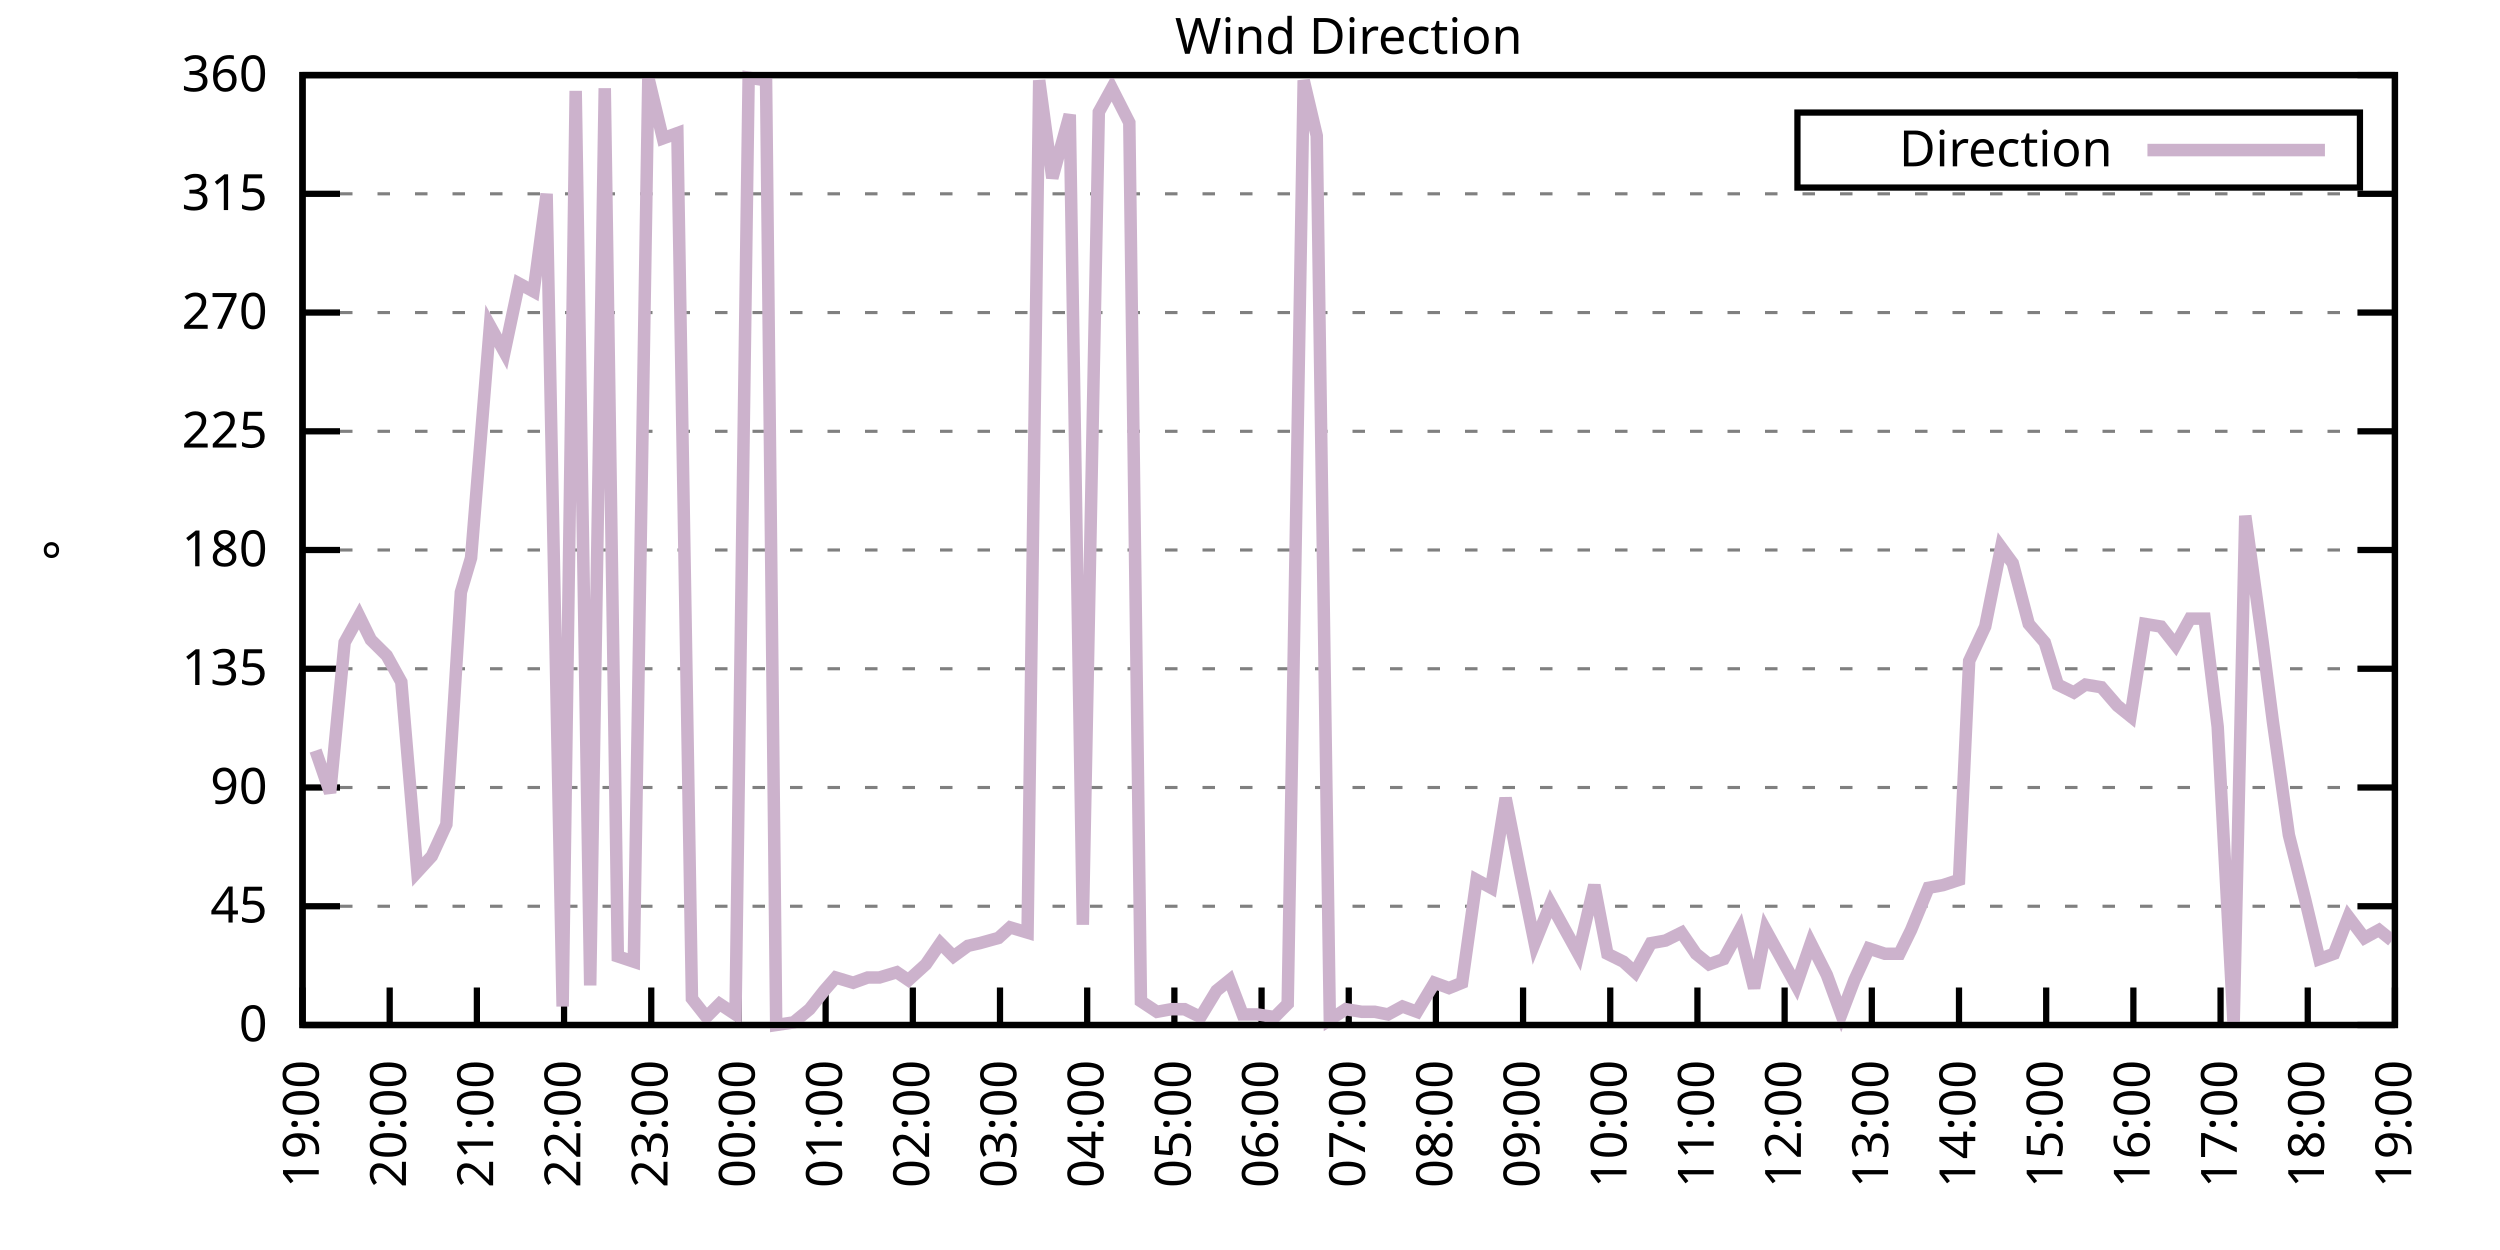
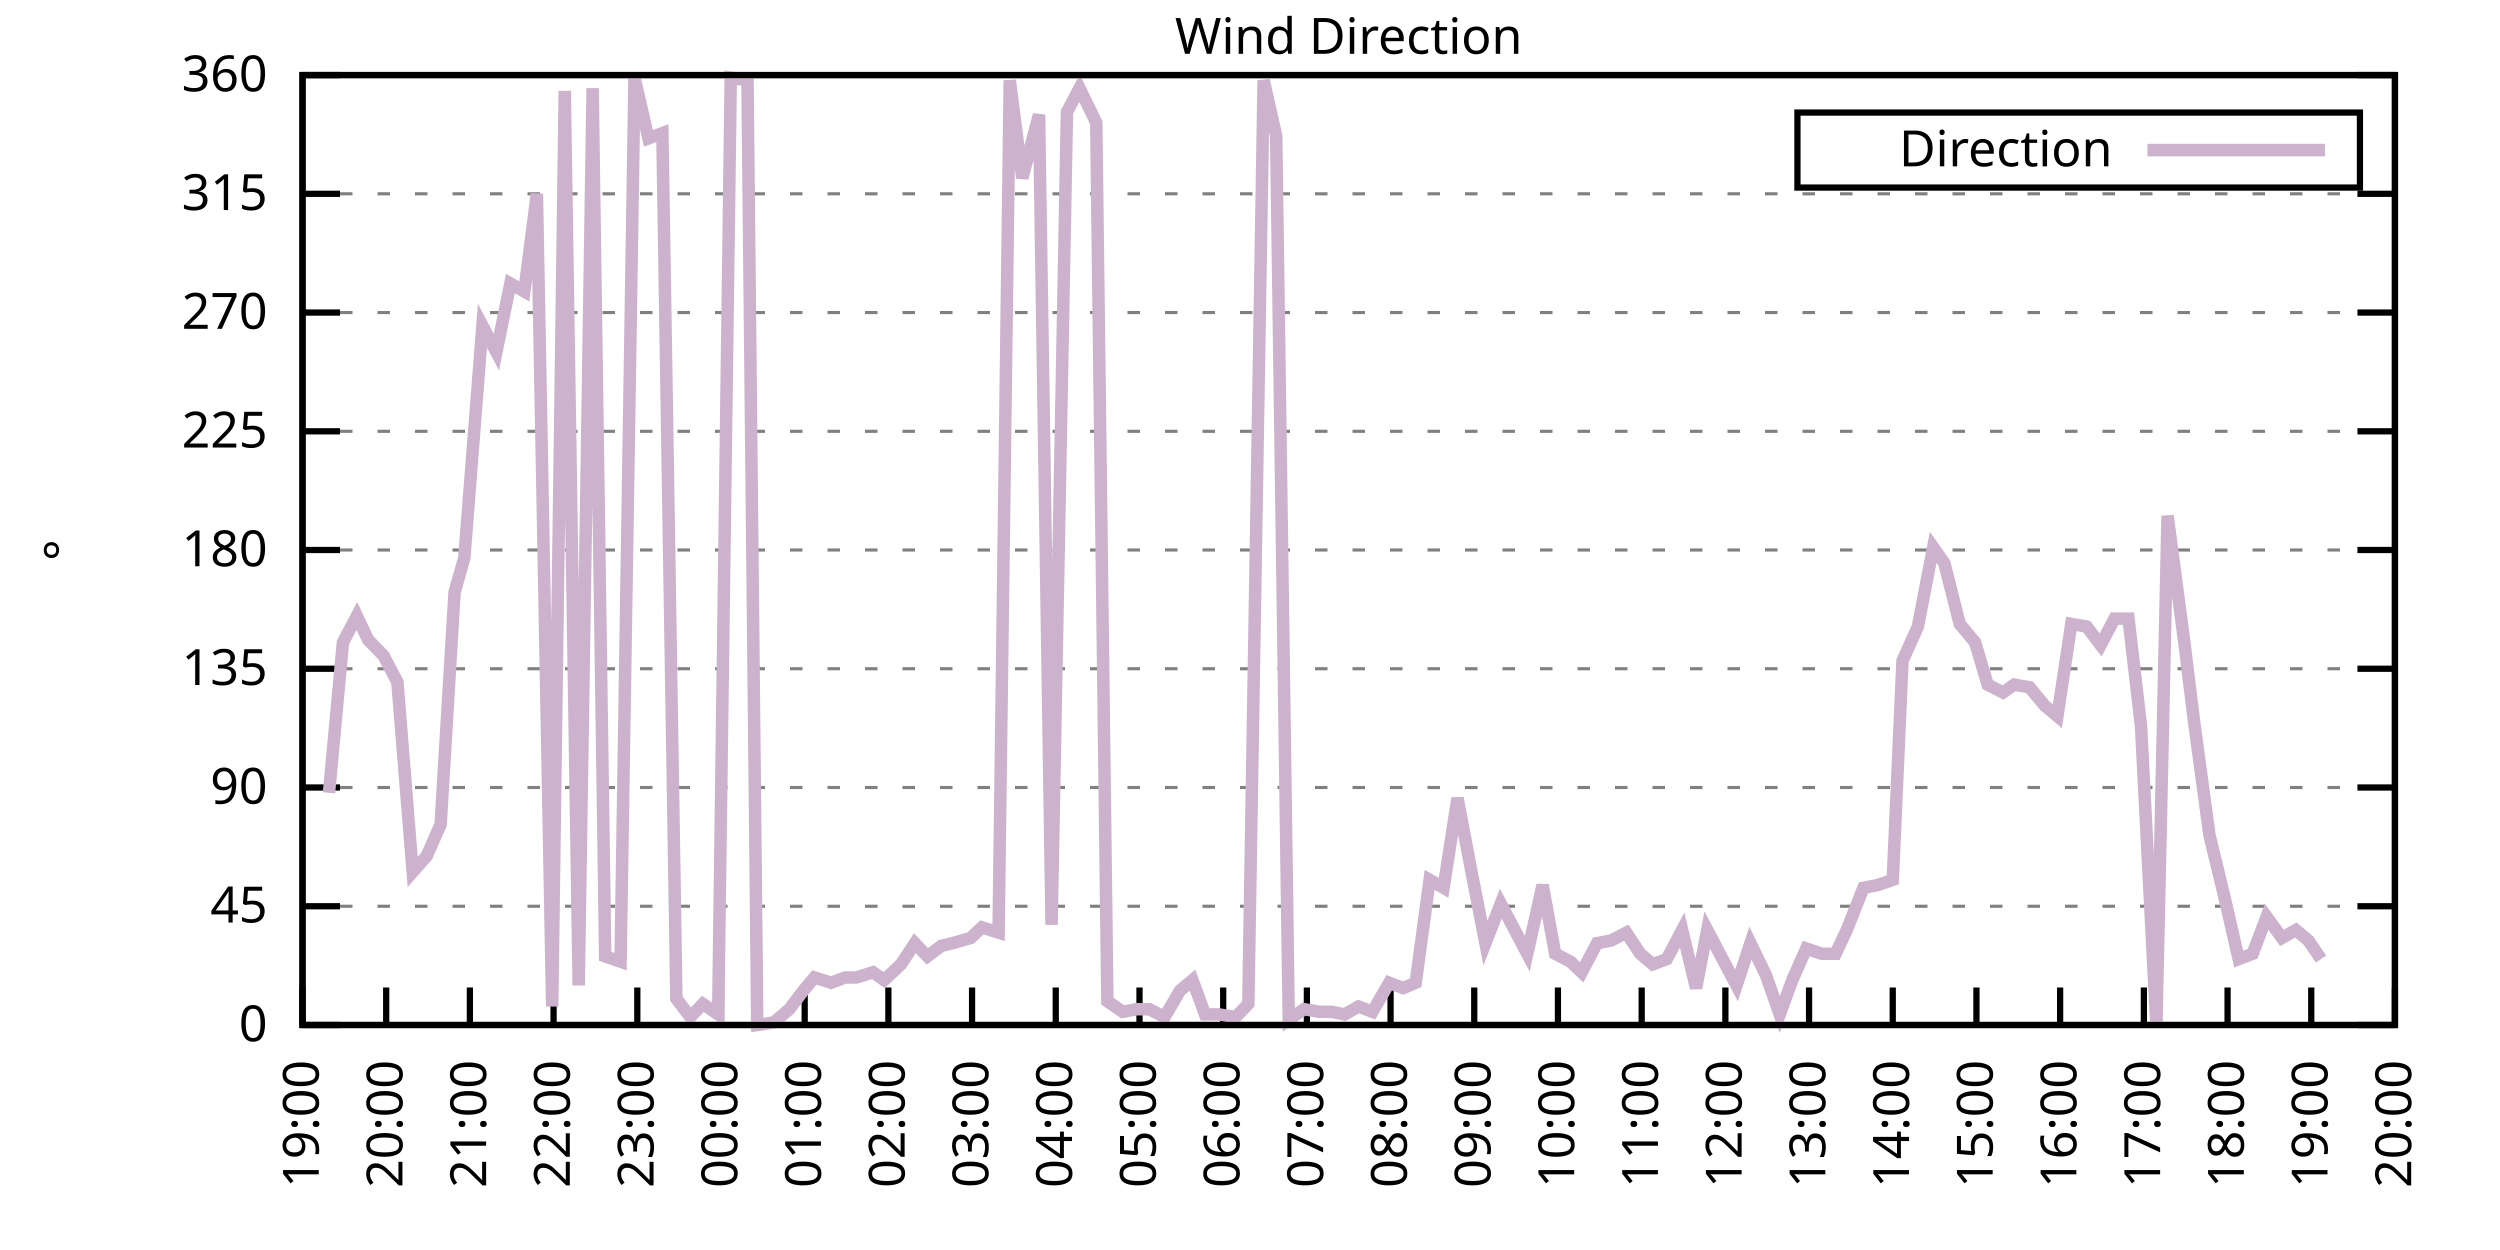
<svg xmlns="http://www.w3.org/2000/svg" xmlns:xlink="http://www.w3.org/1999/xlink" width="400" height="200" viewBox="0 0 400 200">
  <g id="gnuplot_canvas">
    <rect x="0" y="0" width="400" height="200" fill="none" />
    <defs>
      <circle id="gpDot" r="0.5" stroke-width="0.5" stroke="currentColor" />
      <path id="gpPt0" stroke-width="0.333" stroke="currentColor" d="M-1,0 h2 M0,-1 v2" />
      <path id="gpPt1" stroke-width="0.333" stroke="currentColor" d="M-1,-1 L1,1 M1,-1 L-1,1" />
      <path id="gpPt2" stroke-width="0.333" stroke="currentColor" d="M-1,0 L1,0 M0,-1 L0,1 M-1,-1 L1,1 M-1,1 L1,-1" />
      <rect id="gpPt3" stroke-width="0.333" stroke="currentColor" x="-1" y="-1" width="2" height="2" />
      <rect id="gpPt4" stroke-width="0.333" stroke="currentColor" fill="currentColor" x="-1" y="-1" width="2" height="2" />
      <circle id="gpPt5" stroke-width="0.333" stroke="currentColor" cx="0" cy="0" r="1" />
      <use xlink:href="#gpPt5" id="gpPt6" fill="currentColor" stroke="none" />
      <path id="gpPt7" stroke-width="0.333" stroke="currentColor" d="M0,-1.33 L-1.33,0.67 L1.33,0.67 z" />
      <use xlink:href="#gpPt7" id="gpPt8" fill="currentColor" stroke="none" />
      <use xlink:href="#gpPt7" id="gpPt9" stroke="currentColor" transform="rotate(180)" />
      <use xlink:href="#gpPt9" id="gpPt10" fill="currentColor" stroke="none" />
      <use xlink:href="#gpPt3" id="gpPt11" stroke="currentColor" transform="rotate(45)" />
      <use xlink:href="#gpPt11" id="gpPt12" fill="currentColor" stroke="none" />
      <path id="gpPt13" stroke-width="0.333" stroke="currentColor" d="M0,1.330 L1.265,0.411 L0.782,-1.067 L-0.782,-1.076 L-1.265,0.411 z" />
      <use xlink:href="#gpPt13" id="gpPt14" fill="currentColor" stroke="none" />
      <filter id="textbox" filterUnits="objectBoundingBox" x="0" y="0" height="1" width="1">
        <feFlood flood-color="white" flood-opacity="1" result="bgnd" />
        <feComposite in="SourceGraphic" in2="bgnd" operator="atop" />
      </filter>
      <filter id="greybox" filterUnits="objectBoundingBox" x="0" y="0" height="1" width="1">
        <feFlood flood-color="lightgrey" flood-opacity="1" result="grey" />
        <feComposite in="SourceGraphic" in2="grey" operator="atop" />
      </filter>
    </defs>
    <g fill="none" color="white" stroke="currentColor" stroke-width="1.00" stroke-linecap="butt" stroke-linejoin="miter">
</g>
    <g fill="none" color="black" stroke="currentColor" stroke-width="1.00" stroke-linecap="butt" stroke-linejoin="miter">
      <g stroke="none" shape-rendering="crispEdges">
        <polygon fill="rgb(255, 255, 255)" points="48.40,164.00 383.18,164.00 383.18,12.02 48.40,12.02 " />
      </g>
    </g>
    <g fill="none" color="black" stroke="currentColor" stroke-width="1.00" stroke-linecap="butt" stroke-linejoin="miter">
</g>
    <g fill="none" color="black" stroke="black" stroke-width="0.50" stroke-linecap="butt" stroke-linejoin="miter">
</g>
    <g fill="none" color="gray" stroke="currentColor" stroke-width="0.50" stroke-linecap="butt" stroke-linejoin="miter">
      <path stroke="gray" stroke-dasharray="2,4" class="gridline" d="M48.40,164.00 L383.19,164.00  " />
    </g>
    <g fill="none" color="gray" stroke="gray" stroke-width="1.00" stroke-linecap="butt" stroke-linejoin="miter">
</g>
    <g fill="none" color="black" stroke="currentColor" stroke-width="1.00" stroke-linecap="butt" stroke-linejoin="miter">
      <path stroke="black" d="M48.40,164.00 L54.40,164.00 M383.19,164.00 L377.19,164.00  " />
      <g transform="translate(42.80,166.60)" stroke="none" fill="black" font-family="Sans" font-size="8.00" text-anchor="end">
        <text>
          <tspan font-family="Sans"> 0</tspan>
        </text>
      </g>
    </g>
    <g fill="none" color="black" stroke="currentColor" stroke-width="1.00" stroke-linecap="butt" stroke-linejoin="miter">
</g>
    <g fill="none" color="black" stroke="black" stroke-width="0.50" stroke-linecap="butt" stroke-linejoin="miter">
</g>
    <g fill="none" color="gray" stroke="currentColor" stroke-width="0.50" stroke-linecap="butt" stroke-linejoin="miter">
      <path stroke="gray" stroke-dasharray="2,4" class="gridline" d="M48.40,145.00 L383.19,145.00  " />
    </g>
    <g fill="none" color="gray" stroke="gray" stroke-width="1.00" stroke-linecap="butt" stroke-linejoin="miter">
</g>
    <g fill="none" color="black" stroke="currentColor" stroke-width="1.00" stroke-linecap="butt" stroke-linejoin="miter">
      <path stroke="black" d="M48.40,145.00 L54.40,145.00 M383.19,145.00 L377.19,145.00  " />
      <g transform="translate(42.80,147.60)" stroke="none" fill="black" font-family="Sans" font-size="8.00" text-anchor="end">
        <text>
          <tspan font-family="Sans"> 45</tspan>
        </text>
      </g>
    </g>
    <g fill="none" color="black" stroke="currentColor" stroke-width="1.00" stroke-linecap="butt" stroke-linejoin="miter">
</g>
    <g fill="none" color="black" stroke="black" stroke-width="0.50" stroke-linecap="butt" stroke-linejoin="miter">
</g>
    <g fill="none" color="gray" stroke="currentColor" stroke-width="0.50" stroke-linecap="butt" stroke-linejoin="miter">
      <path stroke="gray" stroke-dasharray="2,4" class="gridline" d="M48.40,126.00 L383.19,126.00  " />
    </g>
    <g fill="none" color="gray" stroke="gray" stroke-width="1.00" stroke-linecap="butt" stroke-linejoin="miter">
</g>
    <g fill="none" color="black" stroke="currentColor" stroke-width="1.00" stroke-linecap="butt" stroke-linejoin="miter">
      <path stroke="black" d="M48.40,126.00 L54.40,126.00 M383.19,126.00 L377.19,126.00  " />
      <g transform="translate(42.80,128.60)" stroke="none" fill="black" font-family="Sans" font-size="8.00" text-anchor="end">
        <text>
          <tspan font-family="Sans"> 90</tspan>
        </text>
      </g>
    </g>
    <g fill="none" color="black" stroke="currentColor" stroke-width="1.00" stroke-linecap="butt" stroke-linejoin="miter">
</g>
    <g fill="none" color="black" stroke="black" stroke-width="0.50" stroke-linecap="butt" stroke-linejoin="miter">
</g>
    <g fill="none" color="gray" stroke="currentColor" stroke-width="0.50" stroke-linecap="butt" stroke-linejoin="miter">
      <path stroke="gray" stroke-dasharray="2,4" class="gridline" d="M48.40,107.00 L383.19,107.00  " />
    </g>
    <g fill="none" color="gray" stroke="gray" stroke-width="1.00" stroke-linecap="butt" stroke-linejoin="miter">
</g>
    <g fill="none" color="black" stroke="currentColor" stroke-width="1.00" stroke-linecap="butt" stroke-linejoin="miter">
      <path stroke="black" d="M48.40,107.00 L54.40,107.00 M383.19,107.00 L377.19,107.00  " />
      <g transform="translate(42.80,109.60)" stroke="none" fill="black" font-family="Sans" font-size="8.00" text-anchor="end">
        <text>
          <tspan font-family="Sans"> 135</tspan>
        </text>
      </g>
    </g>
    <g fill="none" color="black" stroke="currentColor" stroke-width="1.00" stroke-linecap="butt" stroke-linejoin="miter">
</g>
    <g fill="none" color="black" stroke="black" stroke-width="0.50" stroke-linecap="butt" stroke-linejoin="miter">
</g>
    <g fill="none" color="gray" stroke="currentColor" stroke-width="0.50" stroke-linecap="butt" stroke-linejoin="miter">
      <path stroke="gray" stroke-dasharray="2,4" class="gridline" d="M48.40,88.00 L383.19,88.00  " />
    </g>
    <g fill="none" color="gray" stroke="gray" stroke-width="1.00" stroke-linecap="butt" stroke-linejoin="miter">
</g>
    <g fill="none" color="black" stroke="currentColor" stroke-width="1.00" stroke-linecap="butt" stroke-linejoin="miter">
      <path stroke="black" d="M48.40,88.00 L54.40,88.00 M383.19,88.00 L377.19,88.00  " />
      <g transform="translate(42.80,90.60)" stroke="none" fill="black" font-family="Sans" font-size="8.00" text-anchor="end">
        <text>
          <tspan font-family="Sans"> 180</tspan>
        </text>
      </g>
    </g>
    <g fill="none" color="black" stroke="currentColor" stroke-width="1.00" stroke-linecap="butt" stroke-linejoin="miter">
</g>
    <g fill="none" color="black" stroke="black" stroke-width="0.50" stroke-linecap="butt" stroke-linejoin="miter">
</g>
    <g fill="none" color="gray" stroke="currentColor" stroke-width="0.50" stroke-linecap="butt" stroke-linejoin="miter">
      <path stroke="gray" stroke-dasharray="2,4" class="gridline" d="M48.40,69.01 L383.19,69.01  " />
    </g>
    <g fill="none" color="gray" stroke="gray" stroke-width="1.00" stroke-linecap="butt" stroke-linejoin="miter">
</g>
    <g fill="none" color="black" stroke="currentColor" stroke-width="1.00" stroke-linecap="butt" stroke-linejoin="miter">
      <path stroke="black" d="M48.40,69.01 L54.40,69.01 M383.19,69.01 L377.19,69.01  " />
      <g transform="translate(42.80,71.61)" stroke="none" fill="black" font-family="Sans" font-size="8.00" text-anchor="end">
        <text>
          <tspan font-family="Sans"> 225</tspan>
        </text>
      </g>
    </g>
    <g fill="none" color="black" stroke="currentColor" stroke-width="1.00" stroke-linecap="butt" stroke-linejoin="miter">
</g>
    <g fill="none" color="black" stroke="black" stroke-width="0.50" stroke-linecap="butt" stroke-linejoin="miter">
</g>
    <g fill="none" color="gray" stroke="currentColor" stroke-width="0.50" stroke-linecap="butt" stroke-linejoin="miter">
      <path stroke="gray" stroke-dasharray="2,4" class="gridline" d="M48.40,50.01 L383.19,50.01  " />
    </g>
    <g fill="none" color="gray" stroke="gray" stroke-width="1.00" stroke-linecap="butt" stroke-linejoin="miter">
</g>
    <g fill="none" color="black" stroke="currentColor" stroke-width="1.00" stroke-linecap="butt" stroke-linejoin="miter">
      <path stroke="black" d="M48.40,50.01 L54.40,50.01 M383.19,50.01 L377.19,50.01  " />
      <g transform="translate(42.80,52.61)" stroke="none" fill="black" font-family="Sans" font-size="8.00" text-anchor="end">
        <text>
          <tspan font-family="Sans"> 270</tspan>
        </text>
      </g>
    </g>
    <g fill="none" color="black" stroke="currentColor" stroke-width="1.00" stroke-linecap="butt" stroke-linejoin="miter">
</g>
    <g fill="none" color="black" stroke="black" stroke-width="0.50" stroke-linecap="butt" stroke-linejoin="miter">
</g>
    <g fill="none" color="gray" stroke="currentColor" stroke-width="0.50" stroke-linecap="butt" stroke-linejoin="miter">
      <path stroke="gray" stroke-dasharray="2,4" class="gridline" d="M48.40,31.01 L383.19,31.01  " />
    </g>
    <g fill="none" color="gray" stroke="gray" stroke-width="1.00" stroke-linecap="butt" stroke-linejoin="miter">
</g>
    <g fill="none" color="black" stroke="currentColor" stroke-width="1.00" stroke-linecap="butt" stroke-linejoin="miter">
      <path stroke="black" d="M48.40,31.01 L54.40,31.01 M383.19,31.01 L377.19,31.01  " />
      <g transform="translate(42.80,33.61)" stroke="none" fill="black" font-family="Sans" font-size="8.00" text-anchor="end">
        <text>
          <tspan font-family="Sans"> 315</tspan>
        </text>
      </g>
    </g>
    <g fill="none" color="black" stroke="currentColor" stroke-width="1.00" stroke-linecap="butt" stroke-linejoin="miter">
</g>
    <g fill="none" color="black" stroke="black" stroke-width="0.50" stroke-linecap="butt" stroke-linejoin="miter">
</g>
    <g fill="none" color="gray" stroke="currentColor" stroke-width="0.50" stroke-linecap="butt" stroke-linejoin="miter">
      <path stroke="gray" stroke-dasharray="2,4" class="gridline" d="M48.40,12.01 L383.19,12.01  " />
    </g>
    <g fill="none" color="gray" stroke="gray" stroke-width="1.00" stroke-linecap="butt" stroke-linejoin="miter">
</g>
    <g fill="none" color="black" stroke="currentColor" stroke-width="1.00" stroke-linecap="butt" stroke-linejoin="miter">
      <path stroke="black" d="M48.40,12.01 L54.40,12.01 M383.19,12.01 L377.19,12.01  " />
      <g transform="translate(42.80,14.61)" stroke="none" fill="black" font-family="Sans" font-size="8.00" text-anchor="end">
        <text>
          <tspan font-family="Sans"> 360</tspan>
        </text>
      </g>
    </g>
    <g fill="none" color="black" stroke="currentColor" stroke-width="1.00" stroke-linecap="butt" stroke-linejoin="miter">
      <path stroke="black" d="M48.40,164.00 L48.40,158.00  " />
      <g transform="translate(51.00,169.60) rotate(270.00)" stroke="none" fill="black" font-family="Sans" font-size="8.00" text-anchor="end">
        <text>
          <tspan font-family="Sans">19:00</tspan>
        </text>
      </g>
    </g>
    <g fill="none" color="black" stroke="currentColor" stroke-width="1.00" stroke-linecap="butt" stroke-linejoin="miter">
-       <path stroke="black" d="M62.35,164.00 L62.35,158.00  " />
-       <g transform="translate(64.95,169.60) rotate(270.00)" stroke="none" fill="black" font-family="Sans" font-size="8.00" text-anchor="end">
+       <path stroke="black" d="M61.79,164.00 L61.79,158.00  " />
+       <g transform="translate(64.39,169.60) rotate(270.00)" stroke="none" fill="black" font-family="Sans" font-size="8.00" text-anchor="end">
        <text>
          <tspan font-family="Sans">20:00</tspan>
        </text>
      </g>
    </g>
    <g fill="none" color="black" stroke="currentColor" stroke-width="1.00" stroke-linecap="butt" stroke-linejoin="miter">
-       <path stroke="black" d="M76.30,164.00 L76.30,158.00  " />
-       <g transform="translate(78.90,169.60) rotate(270.00)" stroke="none" fill="black" font-family="Sans" font-size="8.00" text-anchor="end">
+       <path stroke="black" d="M75.18,164.00 L75.18,158.00  " />
+       <g transform="translate(77.78,169.60) rotate(270.00)" stroke="none" fill="black" font-family="Sans" font-size="8.00" text-anchor="end">
        <text>
          <tspan font-family="Sans">21:00</tspan>
        </text>
      </g>
    </g>
    <g fill="none" color="black" stroke="currentColor" stroke-width="1.00" stroke-linecap="butt" stroke-linejoin="miter">
-       <path stroke="black" d="M90.25,164.00 L90.25,158.00  " />
-       <g transform="translate(92.85,169.60) rotate(270.00)" stroke="none" fill="black" font-family="Sans" font-size="8.00" text-anchor="end">
+       <path stroke="black" d="M88.57,164.00 L88.57,158.00  " />
+       <g transform="translate(91.17,169.60) rotate(270.00)" stroke="none" fill="black" font-family="Sans" font-size="8.00" text-anchor="end">
        <text>
          <tspan font-family="Sans">22:00</tspan>
        </text>
      </g>
    </g>
    <g fill="none" color="black" stroke="currentColor" stroke-width="1.00" stroke-linecap="butt" stroke-linejoin="miter">
-       <path stroke="black" d="M104.20,164.00 L104.20,158.00  " />
-       <g transform="translate(106.80,169.60) rotate(270.00)" stroke="none" fill="black" font-family="Sans" font-size="8.00" text-anchor="end">
+       <path stroke="black" d="M101.97,164.00 L101.97,158.00  " />
+       <g transform="translate(104.57,169.60) rotate(270.00)" stroke="none" fill="black" font-family="Sans" font-size="8.00" text-anchor="end">
        <text>
          <tspan font-family="Sans">23:00</tspan>
        </text>
      </g>
    </g>
    <g fill="none" color="black" stroke="currentColor" stroke-width="1.00" stroke-linecap="butt" stroke-linejoin="miter">
-       <path stroke="black" d="M118.15,164.00 L118.15,158.00  " />
-       <g transform="translate(120.75,169.60) rotate(270.00)" stroke="none" fill="black" font-family="Sans" font-size="8.00" text-anchor="end">
+       <path stroke="black" d="M115.36,164.00 L115.36,158.00  " />
+       <g transform="translate(117.96,169.60) rotate(270.00)" stroke="none" fill="black" font-family="Sans" font-size="8.00" text-anchor="end">
        <text>
          <tspan font-family="Sans">00:00</tspan>
        </text>
      </g>
    </g>
    <g fill="none" color="black" stroke="currentColor" stroke-width="1.00" stroke-linecap="butt" stroke-linejoin="miter">
-       <path stroke="black" d="M132.10,164.00 L132.10,158.00  " />
-       <g transform="translate(134.70,169.60) rotate(270.00)" stroke="none" fill="black" font-family="Sans" font-size="8.00" text-anchor="end">
+       <path stroke="black" d="M128.75,164.00 L128.75,158.00  " />
+       <g transform="translate(131.35,169.60) rotate(270.00)" stroke="none" fill="black" font-family="Sans" font-size="8.00" text-anchor="end">
        <text>
          <tspan font-family="Sans">01:00</tspan>
        </text>
      </g>
    </g>
    <g fill="none" color="black" stroke="currentColor" stroke-width="1.00" stroke-linecap="butt" stroke-linejoin="miter">
-       <path stroke="black" d="M146.05,164.00 L146.05,158.00  " />
-       <g transform="translate(148.65,169.60) rotate(270.00)" stroke="none" fill="black" font-family="Sans" font-size="8.00" text-anchor="end">
+       <path stroke="black" d="M142.14,164.00 L142.14,158.00  " />
+       <g transform="translate(144.74,169.60) rotate(270.00)" stroke="none" fill="black" font-family="Sans" font-size="8.00" text-anchor="end">
        <text>
          <tspan font-family="Sans">02:00</tspan>
        </text>
      </g>
    </g>
    <g fill="none" color="black" stroke="currentColor" stroke-width="1.00" stroke-linecap="butt" stroke-linejoin="miter">
-       <path stroke="black" d="M160.00,164.00 L160.00,158.00  " />
-       <g transform="translate(162.60,169.60) rotate(270.00)" stroke="none" fill="black" font-family="Sans" font-size="8.00" text-anchor="end">
+       <path stroke="black" d="M155.53,164.00 L155.53,158.00  " />
+       <g transform="translate(158.13,169.60) rotate(270.00)" stroke="none" fill="black" font-family="Sans" font-size="8.00" text-anchor="end">
        <text>
          <tspan font-family="Sans">03:00</tspan>
        </text>
      </g>
    </g>
    <g fill="none" color="black" stroke="currentColor" stroke-width="1.00" stroke-linecap="butt" stroke-linejoin="miter">
-       <path stroke="black" d="M173.95,164.00 L173.95,158.00  " />
-       <g transform="translate(176.55,169.60) rotate(270.00)" stroke="none" fill="black" font-family="Sans" font-size="8.00" text-anchor="end">
+       <path stroke="black" d="M168.92,164.00 L168.92,158.00  " />
+       <g transform="translate(171.52,169.60) rotate(270.00)" stroke="none" fill="black" font-family="Sans" font-size="8.00" text-anchor="end">
        <text>
          <tspan font-family="Sans">04:00</tspan>
        </text>
      </g>
    </g>
    <g fill="none" color="black" stroke="currentColor" stroke-width="1.00" stroke-linecap="butt" stroke-linejoin="miter">
-       <path stroke="black" d="M187.90,164.00 L187.90,158.00  " />
-       <g transform="translate(190.50,169.60) rotate(270.00)" stroke="none" fill="black" font-family="Sans" font-size="8.00" text-anchor="end">
+       <path stroke="black" d="M182.32,164.00 L182.32,158.00  " />
+       <g transform="translate(184.92,169.60) rotate(270.00)" stroke="none" fill="black" font-family="Sans" font-size="8.00" text-anchor="end">
        <text>
          <tspan font-family="Sans">05:00</tspan>
        </text>
      </g>
    </g>
    <g fill="none" color="black" stroke="currentColor" stroke-width="1.00" stroke-linecap="butt" stroke-linejoin="miter">
-       <path stroke="black" d="M201.85,164.00 L201.85,158.00  " />
-       <g transform="translate(204.45,169.60) rotate(270.00)" stroke="none" fill="black" font-family="Sans" font-size="8.00" text-anchor="end">
+       <path stroke="black" d="M195.71,164.00 L195.71,158.00  " />
+       <g transform="translate(198.31,169.60) rotate(270.00)" stroke="none" fill="black" font-family="Sans" font-size="8.00" text-anchor="end">
        <text>
          <tspan font-family="Sans">06:00</tspan>
        </text>
      </g>
    </g>
    <g fill="none" color="black" stroke="currentColor" stroke-width="1.00" stroke-linecap="butt" stroke-linejoin="miter">
-       <path stroke="black" d="M215.80,164.00 L215.80,158.00  " />
-       <g transform="translate(218.40,169.60) rotate(270.00)" stroke="none" fill="black" font-family="Sans" font-size="8.00" text-anchor="end">
+       <path stroke="black" d="M209.10,164.00 L209.10,158.00  " />
+       <g transform="translate(211.70,169.60) rotate(270.00)" stroke="none" fill="black" font-family="Sans" font-size="8.00" text-anchor="end">
        <text>
          <tspan font-family="Sans">07:00</tspan>
        </text>
      </g>
    </g>
    <g fill="none" color="black" stroke="currentColor" stroke-width="1.00" stroke-linecap="butt" stroke-linejoin="miter">
-       <path stroke="black" d="M229.74,164.00 L229.74,158.00  " />
-       <g transform="translate(232.34,169.60) rotate(270.00)" stroke="none" fill="black" font-family="Sans" font-size="8.00" text-anchor="end">
+       <path stroke="black" d="M222.49,164.00 L222.49,158.00  " />
+       <g transform="translate(225.09,169.60) rotate(270.00)" stroke="none" fill="black" font-family="Sans" font-size="8.00" text-anchor="end">
        <text>
          <tspan font-family="Sans">08:00</tspan>
        </text>
      </g>
    </g>
    <g fill="none" color="black" stroke="currentColor" stroke-width="1.00" stroke-linecap="butt" stroke-linejoin="miter">
-       <path stroke="black" d="M243.69,164.00 L243.69,158.00  " />
-       <g transform="translate(246.29,169.60) rotate(270.00)" stroke="none" fill="black" font-family="Sans" font-size="8.00" text-anchor="end">
+       <path stroke="black" d="M235.88,164.00 L235.88,158.00  " />
+       <g transform="translate(238.48,169.60) rotate(270.00)" stroke="none" fill="black" font-family="Sans" font-size="8.00" text-anchor="end">
        <text>
          <tspan font-family="Sans">09:00</tspan>
        </text>
      </g>
    </g>
    <g fill="none" color="black" stroke="currentColor" stroke-width="1.00" stroke-linecap="butt" stroke-linejoin="miter">
-       <path stroke="black" d="M257.64,164.00 L257.64,158.00  " />
-       <g transform="translate(260.24,169.60) rotate(270.00)" stroke="none" fill="black" font-family="Sans" font-size="8.00" text-anchor="end">
+       <path stroke="black" d="M249.27,164.00 L249.27,158.00  " />
+       <g transform="translate(251.87,169.60) rotate(270.00)" stroke="none" fill="black" font-family="Sans" font-size="8.00" text-anchor="end">
        <text>
          <tspan font-family="Sans">10:00</tspan>
        </text>
      </g>
    </g>
    <g fill="none" color="black" stroke="currentColor" stroke-width="1.00" stroke-linecap="butt" stroke-linejoin="miter">
-       <path stroke="black" d="M271.59,164.00 L271.59,158.00  " />
-       <g transform="translate(274.19,169.60) rotate(270.00)" stroke="none" fill="black" font-family="Sans" font-size="8.00" text-anchor="end">
+       <path stroke="black" d="M262.67,164.00 L262.67,158.00  " />
+       <g transform="translate(265.27,169.60) rotate(270.00)" stroke="none" fill="black" font-family="Sans" font-size="8.00" text-anchor="end">
        <text>
          <tspan font-family="Sans">11:00</tspan>
        </text>
      </g>
    </g>
    <g fill="none" color="black" stroke="currentColor" stroke-width="1.00" stroke-linecap="butt" stroke-linejoin="miter">
-       <path stroke="black" d="M285.54,164.00 L285.54,158.00  " />
-       <g transform="translate(288.14,169.60) rotate(270.00)" stroke="none" fill="black" font-family="Sans" font-size="8.00" text-anchor="end">
+       <path stroke="black" d="M276.06,164.00 L276.06,158.00  " />
+       <g transform="translate(278.66,169.60) rotate(270.00)" stroke="none" fill="black" font-family="Sans" font-size="8.00" text-anchor="end">
        <text>
          <tspan font-family="Sans">12:00</tspan>
        </text>
      </g>
    </g>
    <g fill="none" color="black" stroke="currentColor" stroke-width="1.00" stroke-linecap="butt" stroke-linejoin="miter">
-       <path stroke="black" d="M299.49,164.00 L299.49,158.00  " />
-       <g transform="translate(302.09,169.60) rotate(270.00)" stroke="none" fill="black" font-family="Sans" font-size="8.00" text-anchor="end">
+       <path stroke="black" d="M289.45,164.00 L289.45,158.00  " />
+       <g transform="translate(292.05,169.60) rotate(270.00)" stroke="none" fill="black" font-family="Sans" font-size="8.00" text-anchor="end">
        <text>
          <tspan font-family="Sans">13:00</tspan>
        </text>
      </g>
    </g>
    <g fill="none" color="black" stroke="currentColor" stroke-width="1.00" stroke-linecap="butt" stroke-linejoin="miter">
-       <path stroke="black" d="M313.44,164.00 L313.44,158.00  " />
-       <g transform="translate(316.04,169.60) rotate(270.00)" stroke="none" fill="black" font-family="Sans" font-size="8.00" text-anchor="end">
+       <path stroke="black" d="M302.84,164.00 L302.84,158.00  " />
+       <g transform="translate(305.44,169.60) rotate(270.00)" stroke="none" fill="black" font-family="Sans" font-size="8.00" text-anchor="end">
        <text>
          <tspan font-family="Sans">14:00</tspan>
        </text>
      </g>
    </g>
    <g fill="none" color="black" stroke="currentColor" stroke-width="1.00" stroke-linecap="butt" stroke-linejoin="miter">
-       <path stroke="black" d="M327.39,164.00 L327.39,158.00  " />
-       <g transform="translate(329.99,169.60) rotate(270.00)" stroke="none" fill="black" font-family="Sans" font-size="8.00" text-anchor="end">
+       <path stroke="black" d="M316.23,164.00 L316.23,158.00  " />
+       <g transform="translate(318.83,169.60) rotate(270.00)" stroke="none" fill="black" font-family="Sans" font-size="8.00" text-anchor="end">
        <text>
          <tspan font-family="Sans">15:00</tspan>
        </text>
      </g>
    </g>
    <g fill="none" color="black" stroke="currentColor" stroke-width="1.00" stroke-linecap="butt" stroke-linejoin="miter">
-       <path stroke="black" d="M341.34,164.00 L341.34,158.00  " />
-       <g transform="translate(343.94,169.60) rotate(270.00)" stroke="none" fill="black" font-family="Sans" font-size="8.00" text-anchor="end">
+       <path stroke="black" d="M329.62,164.00 L329.62,158.00  " />
+       <g transform="translate(332.22,169.60) rotate(270.00)" stroke="none" fill="black" font-family="Sans" font-size="8.00" text-anchor="end">
        <text>
          <tspan font-family="Sans">16:00</tspan>
        </text>
      </g>
    </g>
    <g fill="none" color="black" stroke="currentColor" stroke-width="1.00" stroke-linecap="butt" stroke-linejoin="miter">
-       <path stroke="black" d="M355.29,164.00 L355.29,158.00  " />
-       <g transform="translate(357.89,169.60) rotate(270.00)" stroke="none" fill="black" font-family="Sans" font-size="8.00" text-anchor="end">
+       <path stroke="black" d="M343.02,164.00 L343.02,158.00  " />
+       <g transform="translate(345.62,169.60) rotate(270.00)" stroke="none" fill="black" font-family="Sans" font-size="8.00" text-anchor="end">
        <text>
          <tspan font-family="Sans">17:00</tspan>
        </text>
      </g>
    </g>
    <g fill="none" color="black" stroke="currentColor" stroke-width="1.00" stroke-linecap="butt" stroke-linejoin="miter">
-       <path stroke="black" d="M369.24,164.00 L369.24,158.00  " />
-       <g transform="translate(371.84,169.60) rotate(270.00)" stroke="none" fill="black" font-family="Sans" font-size="8.00" text-anchor="end">
+       <path stroke="black" d="M356.41,164.00 L356.41,158.00  " />
+       <g transform="translate(359.01,169.60) rotate(270.00)" stroke="none" fill="black" font-family="Sans" font-size="8.00" text-anchor="end">
        <text>
          <tspan font-family="Sans">18:00</tspan>
+         </text>
+       </g>
+     </g>
+     <g fill="none" color="black" stroke="currentColor" stroke-width="1.00" stroke-linecap="butt" stroke-linejoin="miter">
+       <path stroke="black" d="M369.80,164.00 L369.80,158.00  " />
+       <g transform="translate(372.40,169.60) rotate(270.00)" stroke="none" fill="black" font-family="Sans" font-size="8.00" text-anchor="end">
+         <text>
+           <tspan font-family="Sans">19:00</tspan>
        </text>
      </g>
    </g>
    <g fill="none" color="black" stroke="currentColor" stroke-width="1.00" stroke-linecap="butt" stroke-linejoin="miter">
      <path stroke="black" d="M383.19,164.00 L383.19,158.00  " />
      <g transform="translate(385.79,169.60) rotate(270.00)" stroke="none" fill="black" font-family="Sans" font-size="8.00" text-anchor="end">
        <text>
-           <tspan font-family="Sans">19:00</tspan>
+           <tspan font-family="Sans">20:00</tspan>
        </text>
      </g>
    </g>
    <g fill="none" color="black" stroke="currentColor" stroke-width="1.00" stroke-linecap="butt" stroke-linejoin="miter">
</g>
    <g fill="none" color="black" stroke="currentColor" stroke-width="1.00" stroke-linecap="butt" stroke-linejoin="miter">
      <path stroke="black" d="M48.40,12.01 L48.40,164.00 L383.19,164.00 L383.19,12.01 L48.40,12.01 Z  " />
    </g>
    <g fill="none" color="black" stroke="currentColor" stroke-width="1.00" stroke-linecap="butt" stroke-linejoin="miter">
</g>
    <g fill="none" color="black" stroke="currentColor" stroke-width="1.00" stroke-linecap="butt" stroke-linejoin="miter">
      <path stroke="black" d="M287.59,30.01 L287.59,18.01 L377.59,18.01 L377.59,30.01 L287.59,30.01 Z  " />
    </g>
    <g id="Wind_direction_plot_1">
      <g fill="none" color="white" stroke="black" stroke-width="2.00" stroke-linecap="butt" stroke-linejoin="miter">
</g>
      <g fill="none" color="black" stroke="currentColor" stroke-width="2.00" stroke-linecap="butt" stroke-linejoin="miter">
        <g transform="translate(337.99,26.61)" stroke="none" fill="black" font-family="Sans" font-size="8.00" text-anchor="end">
          <text>
            <tspan font-family="Sans">Direction</tspan>
          </text>
        </g>
      </g>
      <g fill="none" color="black" stroke="currentColor" stroke-width="2.00" stroke-linecap="butt" stroke-linejoin="miter">
-         <path stroke="rgb(204, 178, 204)" d="M343.59,24.01 L371.99,24.01 M50.49,120.09 L52.82,126.85 L55.14,102.78 L57.47,98.56 L59.33,102.36 L61.88,104.89   L64.21,109.11 L66.77,139.51 L69.09,136.98 L71.42,131.91 L73.74,94.76 L75.37,89.27 L78.39,52.12 L80.72,56.34   L83.04,45.36 L85.37,46.63 L87.46,31.01 L90.02,161.04 L92.11,14.54 L94.43,157.67 L96.76,14.12 L98.85,153.02   L101.41,153.87 L103.73,12.43 L106.06,22.14 L108.38,21.30 L110.71,159.78 L113.03,162.73 L115.13,160.62 L117.68,162.31   L119.78,12.43 L122.57,12.85 L124.19,164.00 L126.98,163.58 L129.54,161.47 L131.87,158.51 L133.72,156.40 L136.51,157.24   L138.84,156.40 L140.70,156.40 L143.49,155.56 L145.35,156.82 L148.14,154.29 L150.46,150.91 L152.56,153.02 L154.88,151.33   L156.74,150.91 L159.76,150.07 L161.62,148.38 L164.41,149.22 L166.27,12.85 L168.37,28.48 L171.16,18.34 L173.25,147.96   L175.81,17.92 L177.90,14.12 L180.69,19.61 L182.55,160.20 L185.11,161.89 L187.43,161.47 L189.52,161.47 L192.08,162.73   L194.64,158.51 L196.73,156.82 L198.82,162.31 L201.15,162.31 L203.94,162.73 L206.03,160.62 L208.59,12.85 L210.68,21.72   L212.77,163.16 L215.33,161.47 L217.89,161.89 L219.98,161.89 L222.07,162.31 L224.40,161.04 L226.72,161.89 L229.51,157.24   L231.84,158.09 L233.93,157.24 L236.25,140.78 L238.58,142.05 L240.90,127.69 L243.23,139.51 L245.55,150.91 L248.11,144.58   L250.20,148.38 L252.53,152.60 L255.09,141.62 L257.18,152.60 L259.74,153.87 L261.60,155.56 L264.15,150.91 L266.48,150.49   L269.04,149.22 L271.36,152.60 L273.45,154.29 L275.78,153.45 L278.34,148.80 L280.66,158.09 L282.52,148.80 L285.31,153.87   L287.40,157.67 L289.73,150.91 L292.29,155.98 L294.61,162.31 L296.70,156.82 L299.03,151.76 L301.58,152.60 L303.91,152.60   L305.77,148.80 L308.56,142.05 L310.88,141.62 L313.44,140.78 L315.07,105.74 L317.63,100.25 L320.18,87.58 L322.04,90.12   L324.60,99.83 L327.16,102.78 L329.25,109.54 L331.81,110.80 L333.67,109.54 L336.23,109.96 L338.78,112.91 L340.88,114.60   L343.20,99.83 L345.76,100.25 L348.08,103.20 L350.41,98.98 L352.73,98.98 L354.83,116.29 L357.38,164.00 L359.24,82.52   L362.03,102.78 L363.66,115.45 L366.22,133.60 L368.78,143.73 L371.10,153.45 L373.43,152.60 L375.75,146.69 L378.31,150.07   L380.63,148.80 L382.73,150.49  " />
+         <path stroke="rgb(204, 178, 204)" d="M343.59,24.01 L371.99,24.01 M52.64,126.85 L54.87,102.78 L57.10,98.56 L58.89,102.36 L61.35,104.89 L63.58,109.11   L66.03,139.51 L68.26,136.98 L70.50,131.91 L72.73,94.76 L74.29,89.27 L77.19,52.12 L79.42,56.34 L81.66,45.36   L83.89,46.63 L85.90,31.01 L88.35,161.04 L90.36,14.54 L92.59,157.67 L94.82,14.12 L96.83,153.02 L99.29,153.87   L101.52,12.43 L103.75,22.14 L105.98,21.30 L108.22,159.78 L110.45,162.73 L112.46,160.62 L114.91,162.31 L116.92,12.43   L119.60,12.85 L121.16,164.00 L123.84,163.58 L126.29,161.47 L128.53,158.51 L130.31,156.40 L132.99,157.24 L135.22,156.40   L137.01,156.40 L139.69,155.56 L141.47,156.82 L144.15,154.29 L146.38,150.91 L148.39,153.02 L150.62,151.33 L152.41,150.91   L155.31,150.07 L157.10,148.38 L159.77,149.22 L161.56,12.85 L163.57,28.48 L166.25,18.34 L168.25,147.96 L170.71,17.92   L172.72,14.12 L175.40,19.61 L177.18,160.20 L179.64,161.89 L181.87,161.47 L183.88,161.47 L186.33,162.73 L188.79,158.51   L190.80,156.82 L192.81,162.31 L195.04,162.31 L197.72,162.73 L199.73,160.62 L202.18,12.85 L204.19,21.72 L206.20,163.16   L208.65,161.47 L211.11,161.89 L213.12,161.89 L215.13,162.31 L217.36,161.04 L219.59,161.89 L222.27,157.24 L224.50,158.09   L226.51,157.24 L228.74,140.78 L230.97,142.05 L233.20,127.69 L235.44,139.51 L237.67,150.91 L240.12,144.58 L242.13,148.38   L244.36,152.60 L246.82,141.62 L248.83,152.60 L251.28,153.87 L253.07,155.56 L255.52,150.91 L257.76,150.49 L260.21,149.22   L262.44,152.60 L264.45,154.29 L266.68,153.45 L269.14,148.80 L271.37,158.09 L273.16,148.80 L275.83,153.87 L277.84,157.67   L280.07,150.91 L282.53,155.98 L284.76,162.31 L286.77,156.82 L289.00,151.76 L291.46,152.60 L293.69,152.60 L295.48,148.80   L298.15,142.05 L300.39,141.62 L302.84,140.78 L304.40,105.74 L306.86,100.25 L309.31,87.58 L311.10,90.12 L313.55,99.83   L316.01,102.78 L318.02,109.54 L320.47,110.80 L322.26,109.54 L324.71,109.96 L327.17,112.91 L329.18,114.60 L331.41,99.83   L333.86,100.25 L336.10,103.20 L338.33,98.98 L340.56,98.98 L342.57,116.29 L345.02,164.00 L346.81,82.52 L349.49,102.78   L351.05,115.45 L353.51,133.60 L355.96,143.73 L358.19,153.45 L360.42,152.60 L362.66,146.69 L365.11,150.07 L367.34,148.80   L369.35,150.49 L371.36,153.45  " />
      </g>
    </g>
    <g fill="none" color="black" stroke="currentColor" stroke-width="2.00" stroke-linecap="butt" stroke-linejoin="miter">
</g>
    <g fill="none" color="black" stroke="black" stroke-width="1.00" stroke-linecap="butt" stroke-linejoin="miter">
</g>
    <g fill="none" color="black" stroke="currentColor" stroke-width="1.00" stroke-linecap="butt" stroke-linejoin="miter">
      <path stroke="black" d="M48.40,12.01 L48.40,164.00 L383.19,164.00 L383.19,12.01 L48.40,12.01 Z  " />
      <g transform="translate(12.80,88.01) rotate(270.00)" stroke="none" fill="black" font-family="Sans" font-size="8.00" text-anchor="middle">
        <text>
          <tspan font-family="Sans">°</tspan>
        </text>
      </g>
    </g>
    <g fill="none" color="black" stroke="currentColor" stroke-width="1.00" stroke-linecap="butt" stroke-linejoin="miter">
</g>
    <g fill="none" color="black" stroke="currentColor" stroke-width="1.00" stroke-linecap="butt" stroke-linejoin="miter">
      <g transform="translate(215.79,8.61)" stroke="none" fill="black" font-family="Sans" font-size="8.00" text-anchor="middle">
        <text>
          <tspan font-family="Sans">Wind Direction</tspan>
        </text>
      </g>
    </g>
    <g fill="none" color="black" stroke="currentColor" stroke-width="1.00" stroke-linecap="butt" stroke-linejoin="miter">
</g>
  </g>
</svg>
